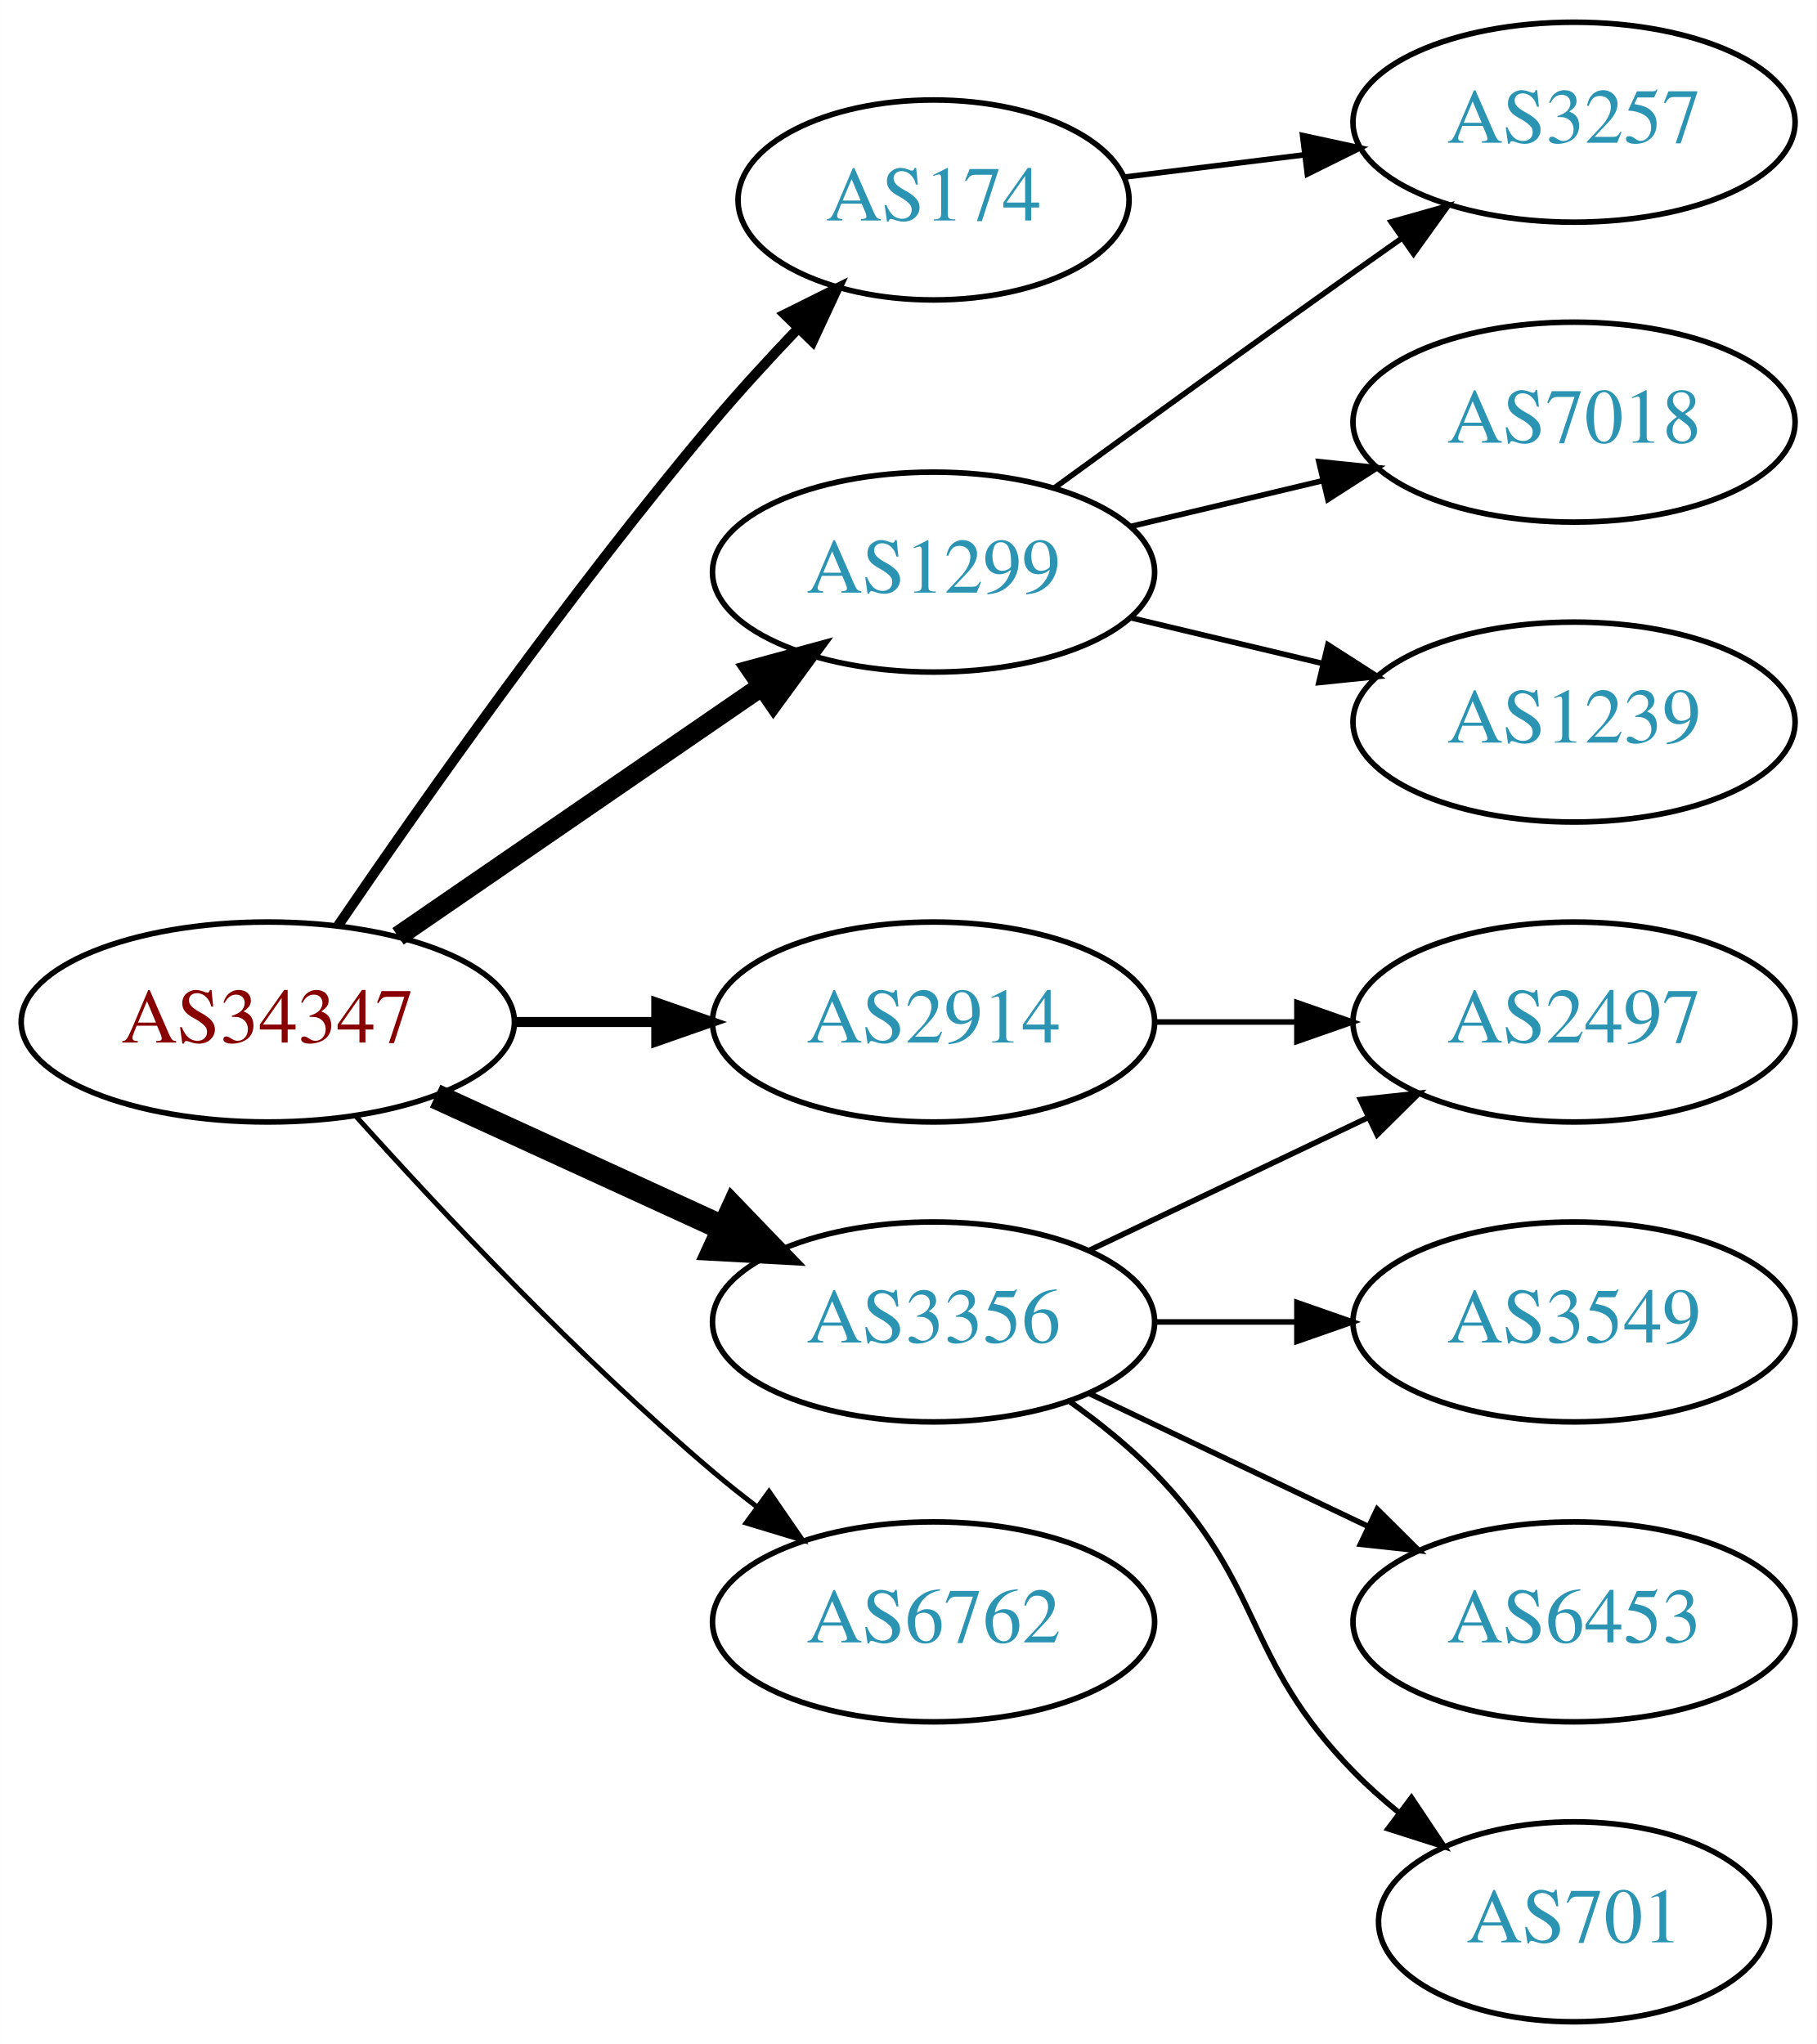
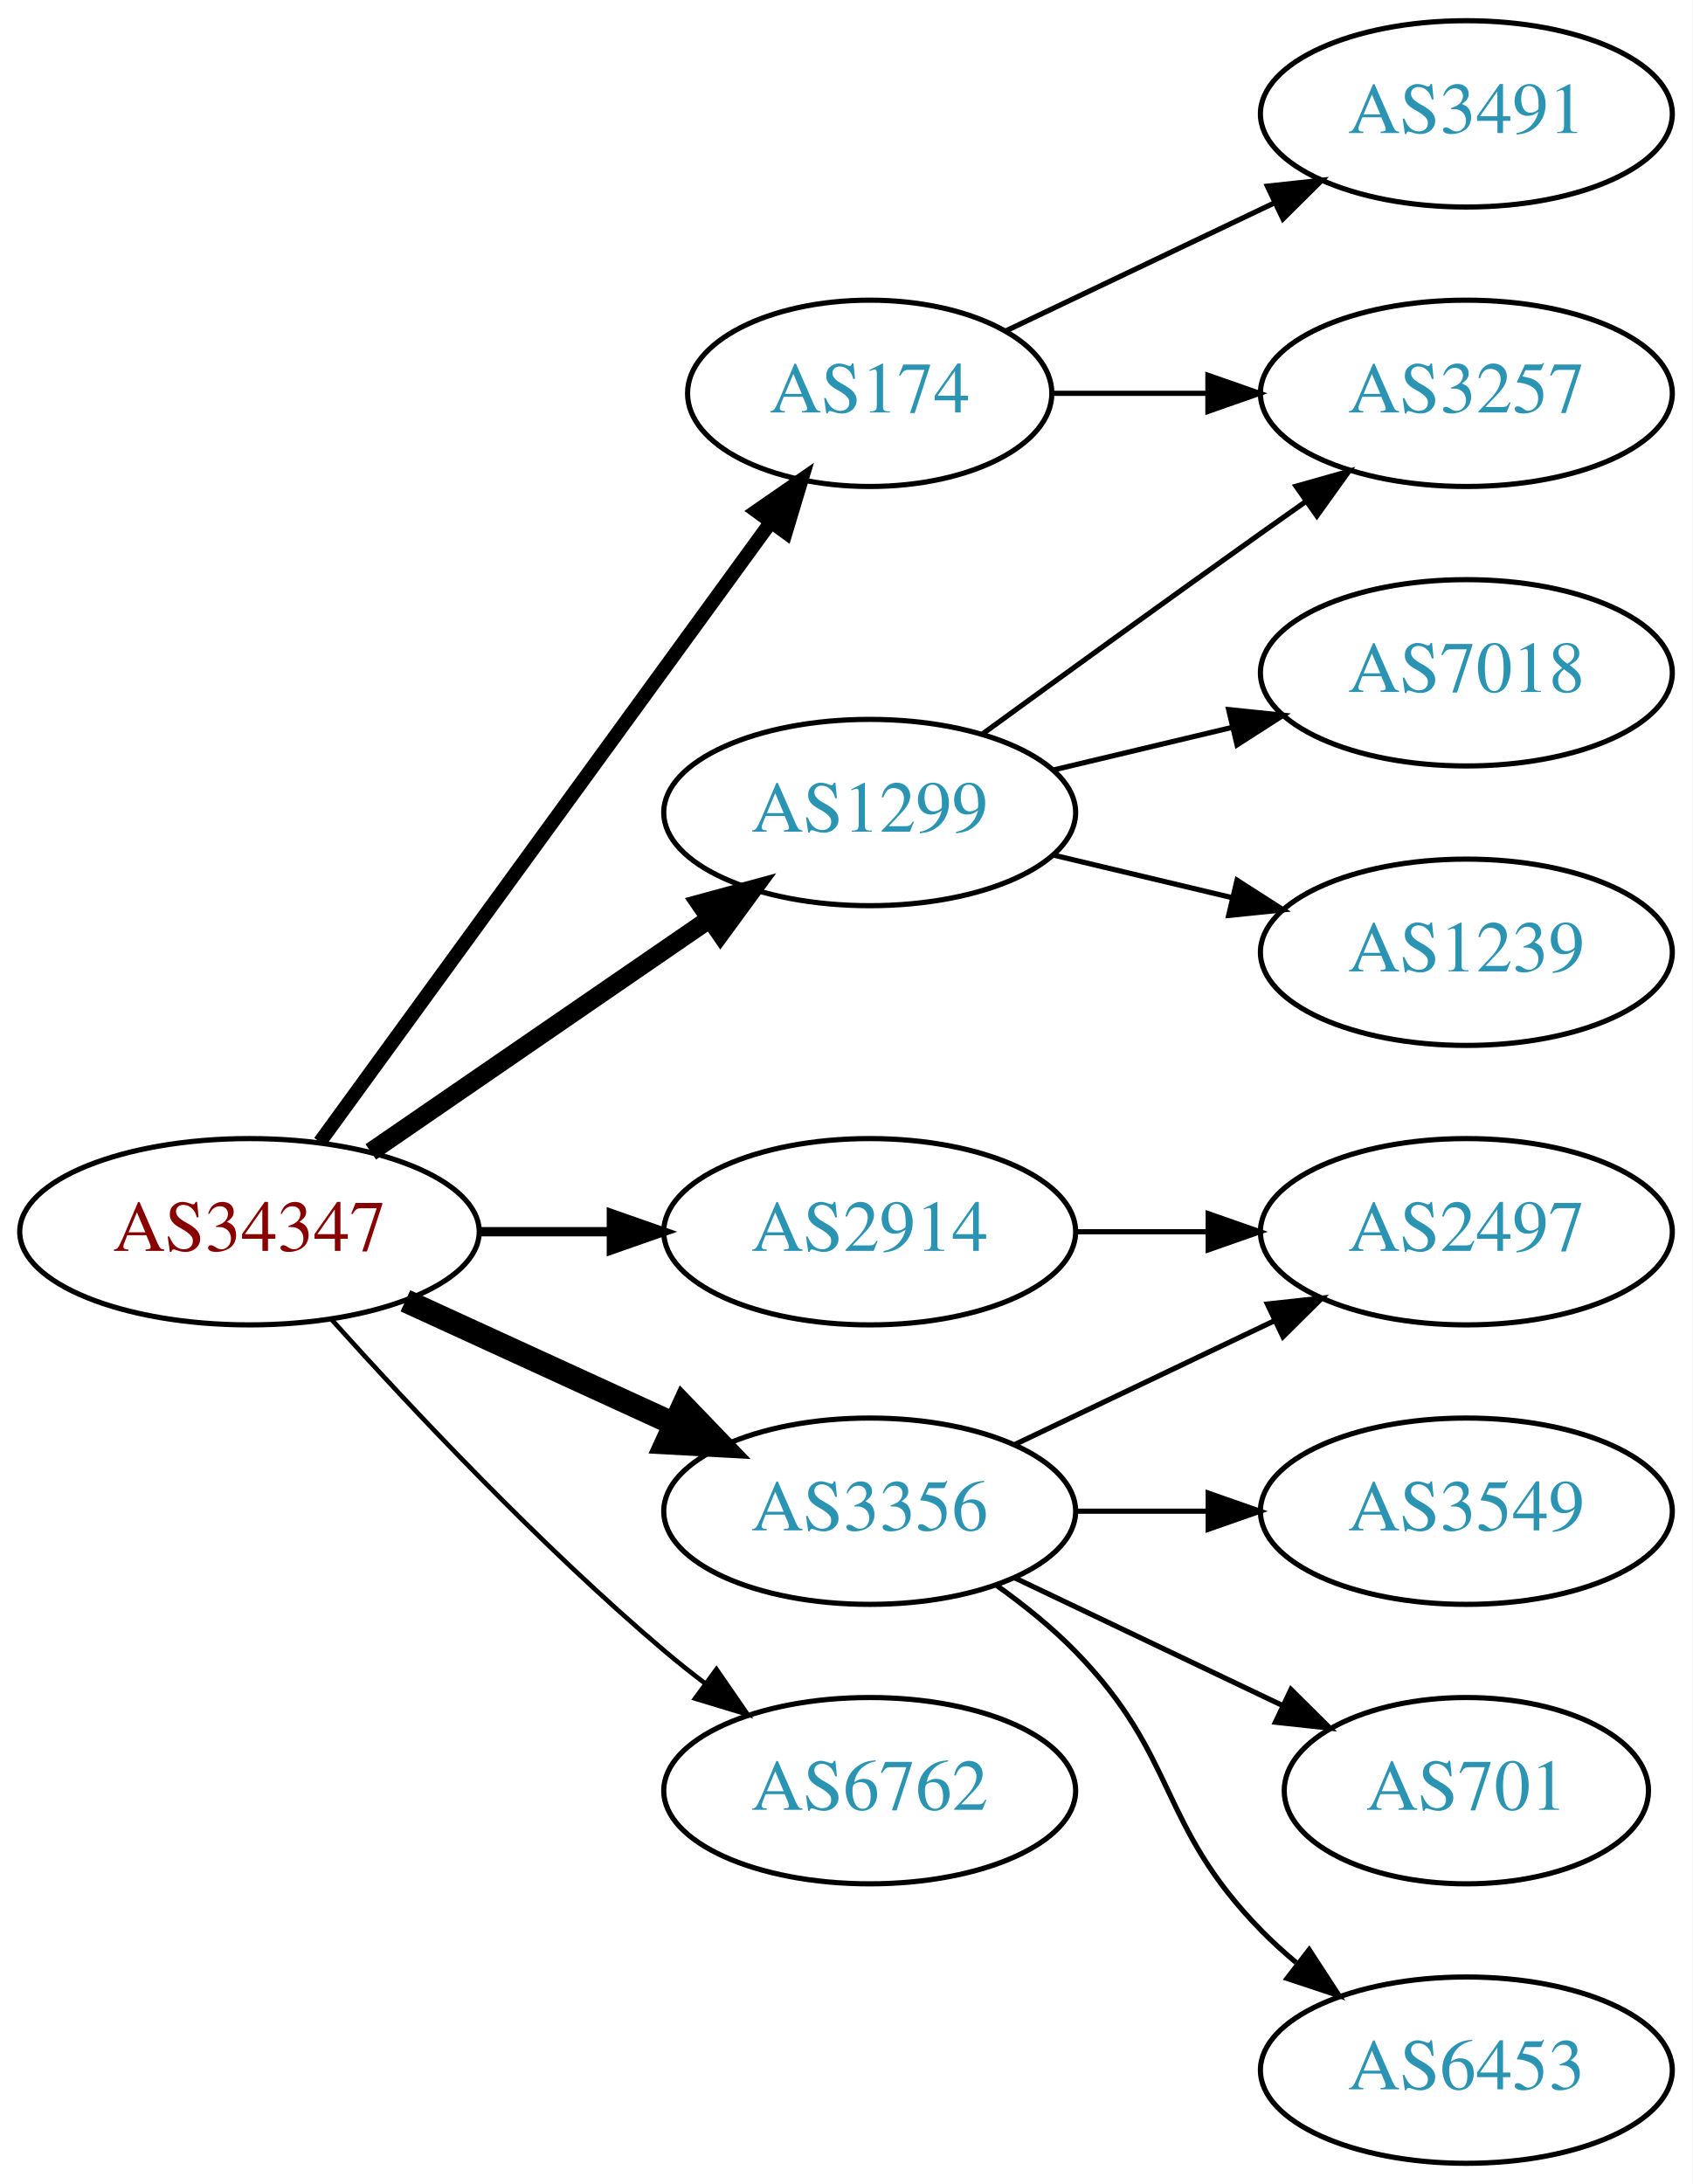
- <svg xmlns="http://www.w3.org/2000/svg" xmlns:xlink="http://www.w3.org/1999/xlink" width="327pt" height="368pt" viewBox="0.00 0.00 326.98 368.00">
-   <g id="graph0" class="graph" transform="scale(1 1) rotate(0) translate(4 364)">
-     <polygon fill="white" stroke="none" points="-4,4 -4,-364 322.978,-364 322.978,4 -4,4" />
+ <svg xmlns="http://www.w3.org/2000/svg" xmlns:xlink="http://www.w3.org/1999/xlink" width="327pt" height="422pt" viewBox="0.00 0.00 326.98 422.00">
+   <g id="graph0" class="graph" transform="scale(1 1) rotate(0) translate(4 418)">
+     <polygon fill="white" stroke="none" points="-4,4 -4,-418 322.978,-418 322.978,4 -4,4" />
    <g id="node1" class="node">
      <g id="a_node1">
        <a xlink:href="/asn/34347" xlink:title="AS34347 ~ HALLAG Kommunal GmbH [AT]">
          <ellipse fill="#ffffff" stroke="black" cx="44.196" cy="-180" rx="44.393" ry="18" />
          <text text-anchor="middle" x="44.196" y="-176.3" font-family="Times,serif" font-size="14.00" fill="#880000">AS34347</text>
        </a>
      </g>
    </g>
    <g id="node2" class="node">
      <g id="a_node2">
        <a xlink:href="/asn/174" xlink:title="AS174 ~ Cogent Communications [US]">
-           <ellipse fill="#ffffff" stroke="black" cx="164.039" cy="-328" rx="35.194" ry="18" />
-           <text text-anchor="middle" x="164.039" y="-324.3" font-family="Times,serif" font-size="14.00" fill="#2c94b3">AS174</text>
+           <ellipse fill="#ffffff" stroke="black" cx="164.039" cy="-342" rx="35.194" ry="18" />
+           <text text-anchor="middle" x="164.039" y="-338.3" font-family="Times,serif" font-size="14.00" fill="#2c94b3">AS174</text>
        </a>
      </g>
    </g>
    <g id="edge1" class="edge">
-       <path fill="none" stroke="black" stroke-width="1.8" d="M56.855,-197.377C71.725,-219.182 98.615,-257.425 124.392,-288 129.076,-293.555 134.345,-299.301 139.451,-304.645" />
-       <polygon fill="black" stroke="black" stroke-width="1.8" points="137.244,-307.395 146.728,-312.118 142.259,-302.512 137.244,-307.395" />
+       <path fill="none" stroke="black" stroke-width="2.7" d="M57.807,-197.337C78.737,-226.109 120.727,-283.834 144.858,-317.007" />
+       <polygon fill="black" stroke="black" stroke-width="2.7" points="142.158,-319.245 150.871,-325.273 147.819,-315.128 142.158,-319.245" />
    </g>
    <g id="node3" class="node">
      <g id="a_node3">
        <a xlink:href="/asn/1299" xlink:title="AS1299 ~ Telia Carrier [EU]">
          <ellipse fill="#ffffff" stroke="black" cx="164.039" cy="-261" rx="39.794" ry="18" />
          <text text-anchor="middle" x="164.039" y="-257.3" font-family="Times,serif" font-size="14.00" fill="#2c94b3">AS1299</text>
        </a>
      </g>
    </g>
    <g id="edge2" class="edge">
      <path fill="none" stroke="black" stroke-width="3.6" d="M67.639,-195.426C86.22,-208.198 112.781,-226.455 133.161,-240.463" />
      <polygon fill="black" stroke="black" stroke-width="3.6" points="131.251,-243.398 141.475,-246.178 135.216,-237.629 131.251,-243.398" />
    </g>
    <g id="node4" class="node">
      <g id="a_node4">
        <a xlink:href="/asn/2914" xlink:title="AS2914 ~ NTT America, Inc. [US]">
          <ellipse fill="#ffffff" stroke="black" cx="164.039" cy="-180" rx="39.794" ry="18" />
          <text text-anchor="middle" x="164.039" y="-176.3" font-family="Times,serif" font-size="14.00" fill="#2c94b3">AS2914</text>
        </a>
      </g>
    </g>
    <g id="edge3" class="edge">
      <path fill="none" stroke="black" stroke-width="1.8" d="M88.407,-180C96.72,-180 105.482,-180 113.965,-180" />
      <polygon fill="black" stroke="black" stroke-width="1.8" points="114.123,-183.5 124.123,-180 114.123,-176.5 114.123,-183.5" />
    </g>
    <g id="node5" class="node">
      <g id="a_node5">
        <a xlink:href="/asn/3356" xlink:title="AS3356 ~ Level 3 Parent, LLC [US]">
          <ellipse fill="#ffffff" stroke="black" cx="164.039" cy="-126" rx="39.794" ry="18" />
          <text text-anchor="middle" x="164.039" y="-122.3" font-family="Times,serif" font-size="14.00" fill="#2c94b3">AS3356</text>
        </a>
      </g>
    </g>
    <g id="edge4" class="edge">
      <path fill="none" stroke="black" stroke-width="4.5" d="M74.326,-166.652C89.937,-159.498 109.335,-150.609 126.007,-142.97" />
      <polygon fill="black" stroke="black" stroke-width="4.5" points="128.008,-146.384 135.459,-138.638 124.727,-139.225 128.008,-146.384" />
    </g>
    <g id="node6" class="node">
      <g id="a_node6">
        <a xlink:href="/asn/6762" xlink:title="AS6762 ~ TELECOM ITALIA SPARKLE S.p.A. [IT]">
          <ellipse fill="#ffffff" stroke="black" cx="164.039" cy="-72" rx="39.794" ry="18" />
          <text text-anchor="middle" x="164.039" y="-68.3" font-family="Times,serif" font-size="14.00" fill="#2c94b3">AS6762</text>
        </a>
      </g>
    </g>
    <g id="edge5" class="edge">
      <path fill="none" stroke="black" stroke-width="0.9" d="M60.128,-162.956C75.455,-145.903 100.39,-119.35 124.392,-99 126.889,-96.883 129.55,-94.768 132.261,-92.707" />
      <polygon fill="black" stroke="black" stroke-width="0.9" points="134.427,-95.459 140.437,-86.734 130.298,-89.806 134.427,-95.459" />
    </g>
    <g id="node7" class="node">
      <g id="a_node7">
+         <a xlink:href="/asn/3491" xlink:title="AS3491 ~ PCCW Global, Inc. [US]">
+           <ellipse fill="#ffffff" stroke="black" cx="279.332" cy="-396" rx="39.794" ry="18" />
+           <text text-anchor="middle" x="279.332" y="-392.3" font-family="Times,serif" font-size="14.00" fill="#2c94b3">AS3491</text>
+         </a>
+       </g>
+     </g>
+     <g id="edge6" class="edge">
+       <path fill="none" stroke="black" d="M190.464,-354.119C205.766,-361.413 225.49,-370.814 242.372,-378.86" />
+       <polygon fill="black" stroke="black" points="240.879,-382.026 251.412,-383.169 243.891,-375.707 240.879,-382.026" />
+     </g>
+     <g id="node8" class="node">
+       <g id="a_node8">
        <a xlink:href="/asn/3257" xlink:title="AS3257 ~ GTT [DE]">
          <ellipse fill="#ffffff" stroke="black" cx="279.332" cy="-342" rx="39.794" ry="18" />
          <text text-anchor="middle" x="279.332" y="-338.3" font-family="Times,serif" font-size="14.00" fill="#2c94b3">AS3257</text>
        </a>
      </g>
    </g>
-     <g id="edge6" class="edge">
-       <path fill="none" stroke="black" d="M198.418,-332.125C208.508,-333.372 219.791,-334.766 230.626,-336.105" />
-       <polygon fill="black" stroke="black" points="230.469,-339.612 240.823,-337.365 231.328,-332.665 230.469,-339.612" />
+     <g id="edge7" class="edge">
+       <path fill="none" stroke="black" d="M199.338,-342C208.715,-342 219.065,-342 229.1,-342" />
+       <polygon fill="black" stroke="black" points="229.388,-345.5 239.388,-342 229.388,-338.5 229.388,-345.5" />
    </g>
-     <g id="edge7" class="edge">
+     <g id="edge8" class="edge">
      <path fill="none" stroke="black" d="M185.887,-276.222C200.821,-287.091 221.435,-302.025 239.685,-315 242.506,-317.005 245.449,-319.085 248.397,-321.159" />
      <polygon fill="black" stroke="black" points="246.424,-324.05 256.621,-326.926 250.443,-318.319 246.424,-324.05" />
    </g>
-     <g id="node8" class="node">
-       <g id="a_node8">
+     <g id="node9" class="node">
+       <g id="a_node9">
        <a xlink:href="/asn/7018" xlink:title="AS7018 ~ AT&amp;T Services, Inc. [US]">
          <ellipse fill="#ffffff" stroke="black" cx="279.332" cy="-288" rx="39.794" ry="18" />
          <text text-anchor="middle" x="279.332" y="-284.3" font-family="Times,serif" font-size="14.00" fill="#2c94b3">AS7018</text>
        </a>
      </g>
    </g>
-     <g id="edge8" class="edge">
+     <g id="edge9" class="edge">
      <path fill="none" stroke="black" d="M199.646,-269.248C210.517,-271.838 222.671,-274.735 234.114,-277.462" />
      <polygon fill="black" stroke="black" points="233.397,-280.889 243.936,-279.803 235.02,-274.08 233.397,-280.889" />
    </g>
-     <g id="node9" class="node">
-       <g id="a_node9">
+     <g id="node10" class="node">
+       <g id="a_node10">
        <a xlink:href="/asn/1239" xlink:title="AS1239 ~ Sprint [US]">
          <ellipse fill="#ffffff" stroke="black" cx="279.332" cy="-234" rx="39.794" ry="18" />
          <text text-anchor="middle" x="279.332" y="-230.3" font-family="Times,serif" font-size="14.00" fill="#2c94b3">AS1239</text>
        </a>
      </g>
    </g>
-     <g id="edge9" class="edge">
+     <g id="edge10" class="edge">
      <path fill="none" stroke="black" d="M199.646,-252.752C210.517,-250.162 222.671,-247.265 234.114,-244.538" />
      <polygon fill="black" stroke="black" points="235.02,-247.92 243.936,-242.197 233.397,-241.111 235.02,-247.92" />
    </g>
-     <g id="node10" class="node">
-       <g id="a_node10">
+     <g id="node11" class="node">
+       <g id="a_node11">
        <a xlink:href="/asn/2497" xlink:title="AS2497 ~ Internet Initiative Japan Inc. [JP]">
          <ellipse fill="#ffffff" stroke="black" cx="279.332" cy="-180" rx="39.794" ry="18" />
          <text text-anchor="middle" x="279.332" y="-176.3" font-family="Times,serif" font-size="14.00" fill="#2c94b3">AS2497</text>
        </a>
      </g>
    </g>
-     <g id="edge10" class="edge">
+     <g id="edge11" class="edge">
      <path fill="none" stroke="black" d="M203.711,-180C211.914,-180 220.678,-180 229.21,-180" />
      <polygon fill="black" stroke="black" points="229.449,-183.5 239.449,-180 229.449,-176.5 229.449,-183.5" />
    </g>
-     <g id="edge13" class="edge">
+     <g id="edge15" class="edge">
      <path fill="none" stroke="black" d="M192.175,-138.934C207.169,-146.081 225.99,-155.052 242.213,-162.785" />
      <polygon fill="black" stroke="black" points="240.884,-166.028 251.417,-167.171 243.895,-159.709 240.884,-166.028" />
    </g>
-     <g id="node11" class="node">
-       <g id="a_node11">
+     <g id="node12" class="node">
+       <g id="a_node12">
        <a xlink:href="/asn/3549" xlink:title="AS3549 ~ Level 3 Parent, LLC [US]">
          <ellipse fill="#ffffff" stroke="black" cx="279.332" cy="-126" rx="39.794" ry="18" />
          <text text-anchor="middle" x="279.332" y="-122.3" font-family="Times,serif" font-size="14.00" fill="#2c94b3">AS3549</text>
        </a>
      </g>
    </g>
-     <g id="edge11" class="edge">
+     <g id="edge12" class="edge">
      <path fill="none" stroke="black" d="M203.711,-126C211.914,-126 220.678,-126 229.21,-126" />
      <polygon fill="black" stroke="black" points="229.449,-129.5 239.449,-126 229.449,-122.5 229.449,-129.5" />
-     </g>
-     <g id="node12" class="node">
-       <g id="a_node12">
-         <a xlink:href="/asn/6453" xlink:title="AS6453 ~ TATA COMMUNICATIONS (AMERICA) INC [US]">
-           <ellipse fill="#ffffff" stroke="black" cx="279.332" cy="-72" rx="39.794" ry="18" />
-           <text text-anchor="middle" x="279.332" y="-68.3" font-family="Times,serif" font-size="14.00" fill="#2c94b3">AS6453</text>
-         </a>
-       </g>
-     </g>
-     <g id="edge12" class="edge">
-       <path fill="none" stroke="black" d="M192.175,-113.066C207.169,-105.919 225.99,-96.948 242.213,-89.215" />
-       <polygon fill="black" stroke="black" points="243.895,-92.291 251.417,-84.829 240.884,-85.972 243.895,-92.291" />
    </g>
    <g id="node13" class="node">
      <g id="a_node13">
        <a xlink:href="/asn/701" xlink:title="AS701 ~ UUNET [US]">
-           <ellipse fill="#ffffff" stroke="black" cx="279.332" cy="-18" rx="35.194" ry="18" />
-           <text text-anchor="middle" x="279.332" y="-14.3" font-family="Times,serif" font-size="14.00" fill="#2c94b3">AS701</text>
+           <ellipse fill="#ffffff" stroke="black" cx="279.332" cy="-72" rx="35.194" ry="18" />
+           <text text-anchor="middle" x="279.332" y="-68.3" font-family="Times,serif" font-size="14.00" fill="#2c94b3">AS701</text>
+         </a>
+       </g>
+     </g>
+     <g id="edge13" class="edge">
+       <path fill="none" stroke="black" d="M192.175,-113.066C207.607,-105.71 227.092,-96.423 243.628,-88.541" />
+       <polygon fill="black" stroke="black" points="245.448,-91.551 252.969,-84.089 242.436,-85.232 245.448,-91.551" />
+     </g>
+     <g id="node14" class="node">
+       <g id="a_node14">
+         <a xlink:href="/asn/6453" xlink:title="AS6453 ~ TATA COMMUNICATIONS (AMERICA) INC [US]">
+           <ellipse fill="#ffffff" stroke="black" cx="279.332" cy="-18" rx="39.794" ry="18" />
+           <text text-anchor="middle" x="279.332" y="-14.3" font-family="Times,serif" font-size="14.00" fill="#2c94b3">AS6453</text>
        </a>
      </g>
    </g>
    <g id="edge14" class="edge">
-       <path fill="none" stroke="black" d="M188.633,-111.611C193.889,-107.852 199.22,-103.563 203.685,-99 223.858,-78.383 219.513,-65.617 239.685,-45 242.164,-42.466 244.911,-40.017 247.763,-37.696" />
-       <polygon fill="black" stroke="black" points="250.066,-40.343 255.949,-31.532 245.855,-34.752 250.066,-40.343" />
+       <path fill="none" stroke="black" d="M188.633,-111.611C193.889,-107.852 199.22,-103.563 203.685,-99 223.858,-78.383 219.513,-65.617 239.685,-45 241.778,-42.861 244.061,-40.782 246.438,-38.79" />
+       <polygon fill="black" stroke="black" points="248.956,-41.268 254.738,-32.389 244.681,-35.725 248.956,-41.268" />
    </g>
  </g>
</svg>
